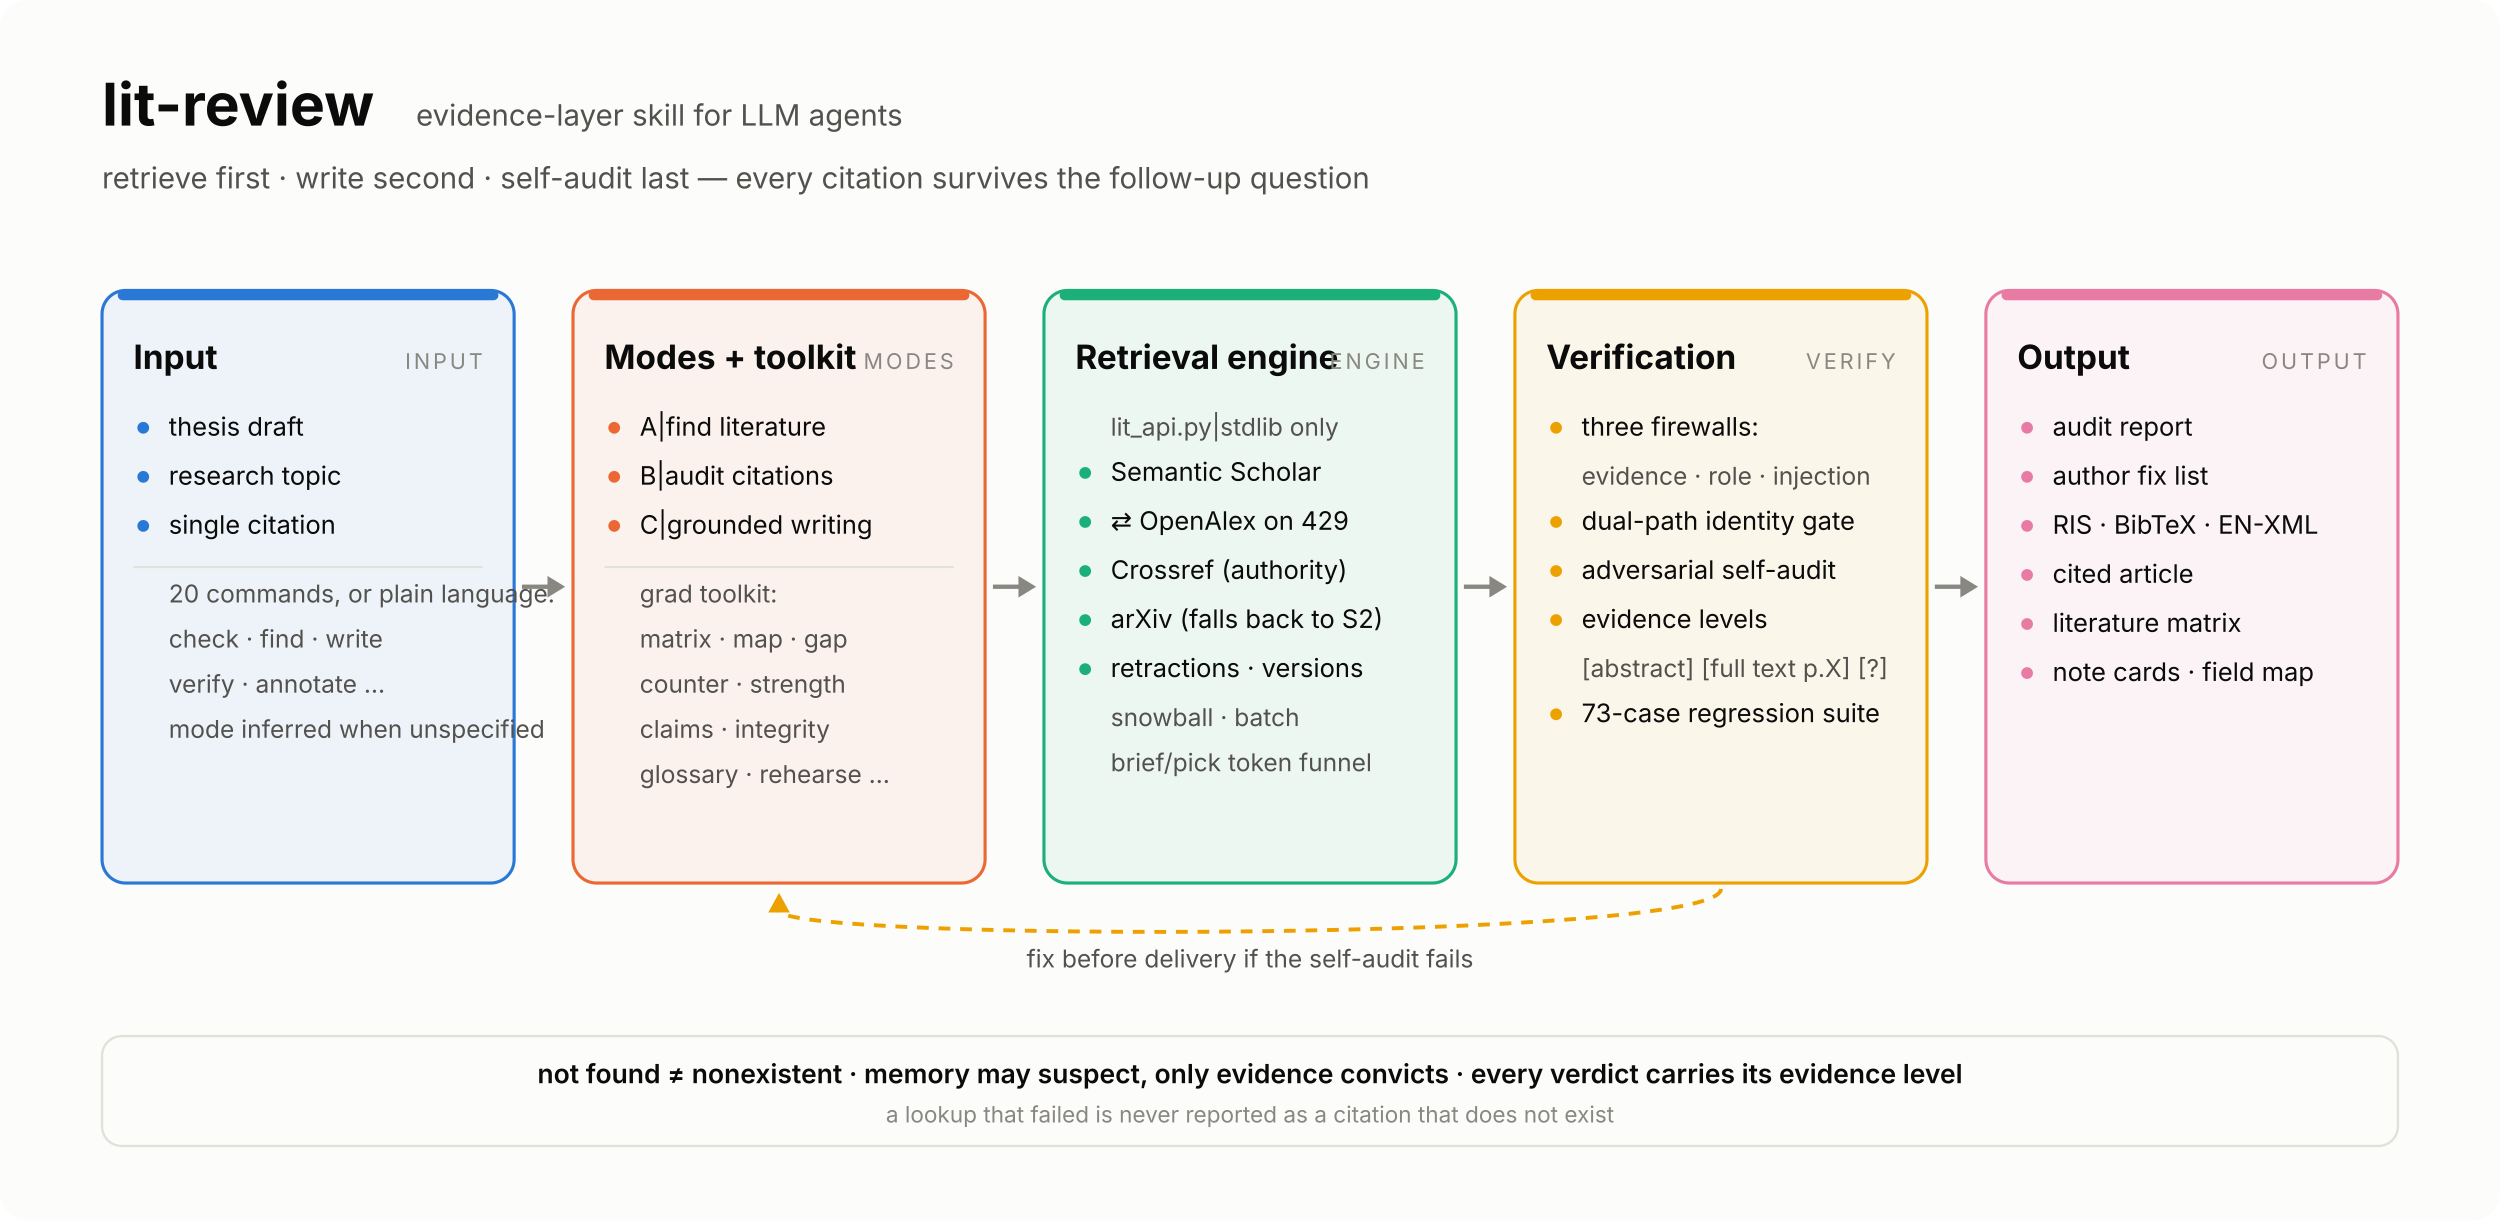
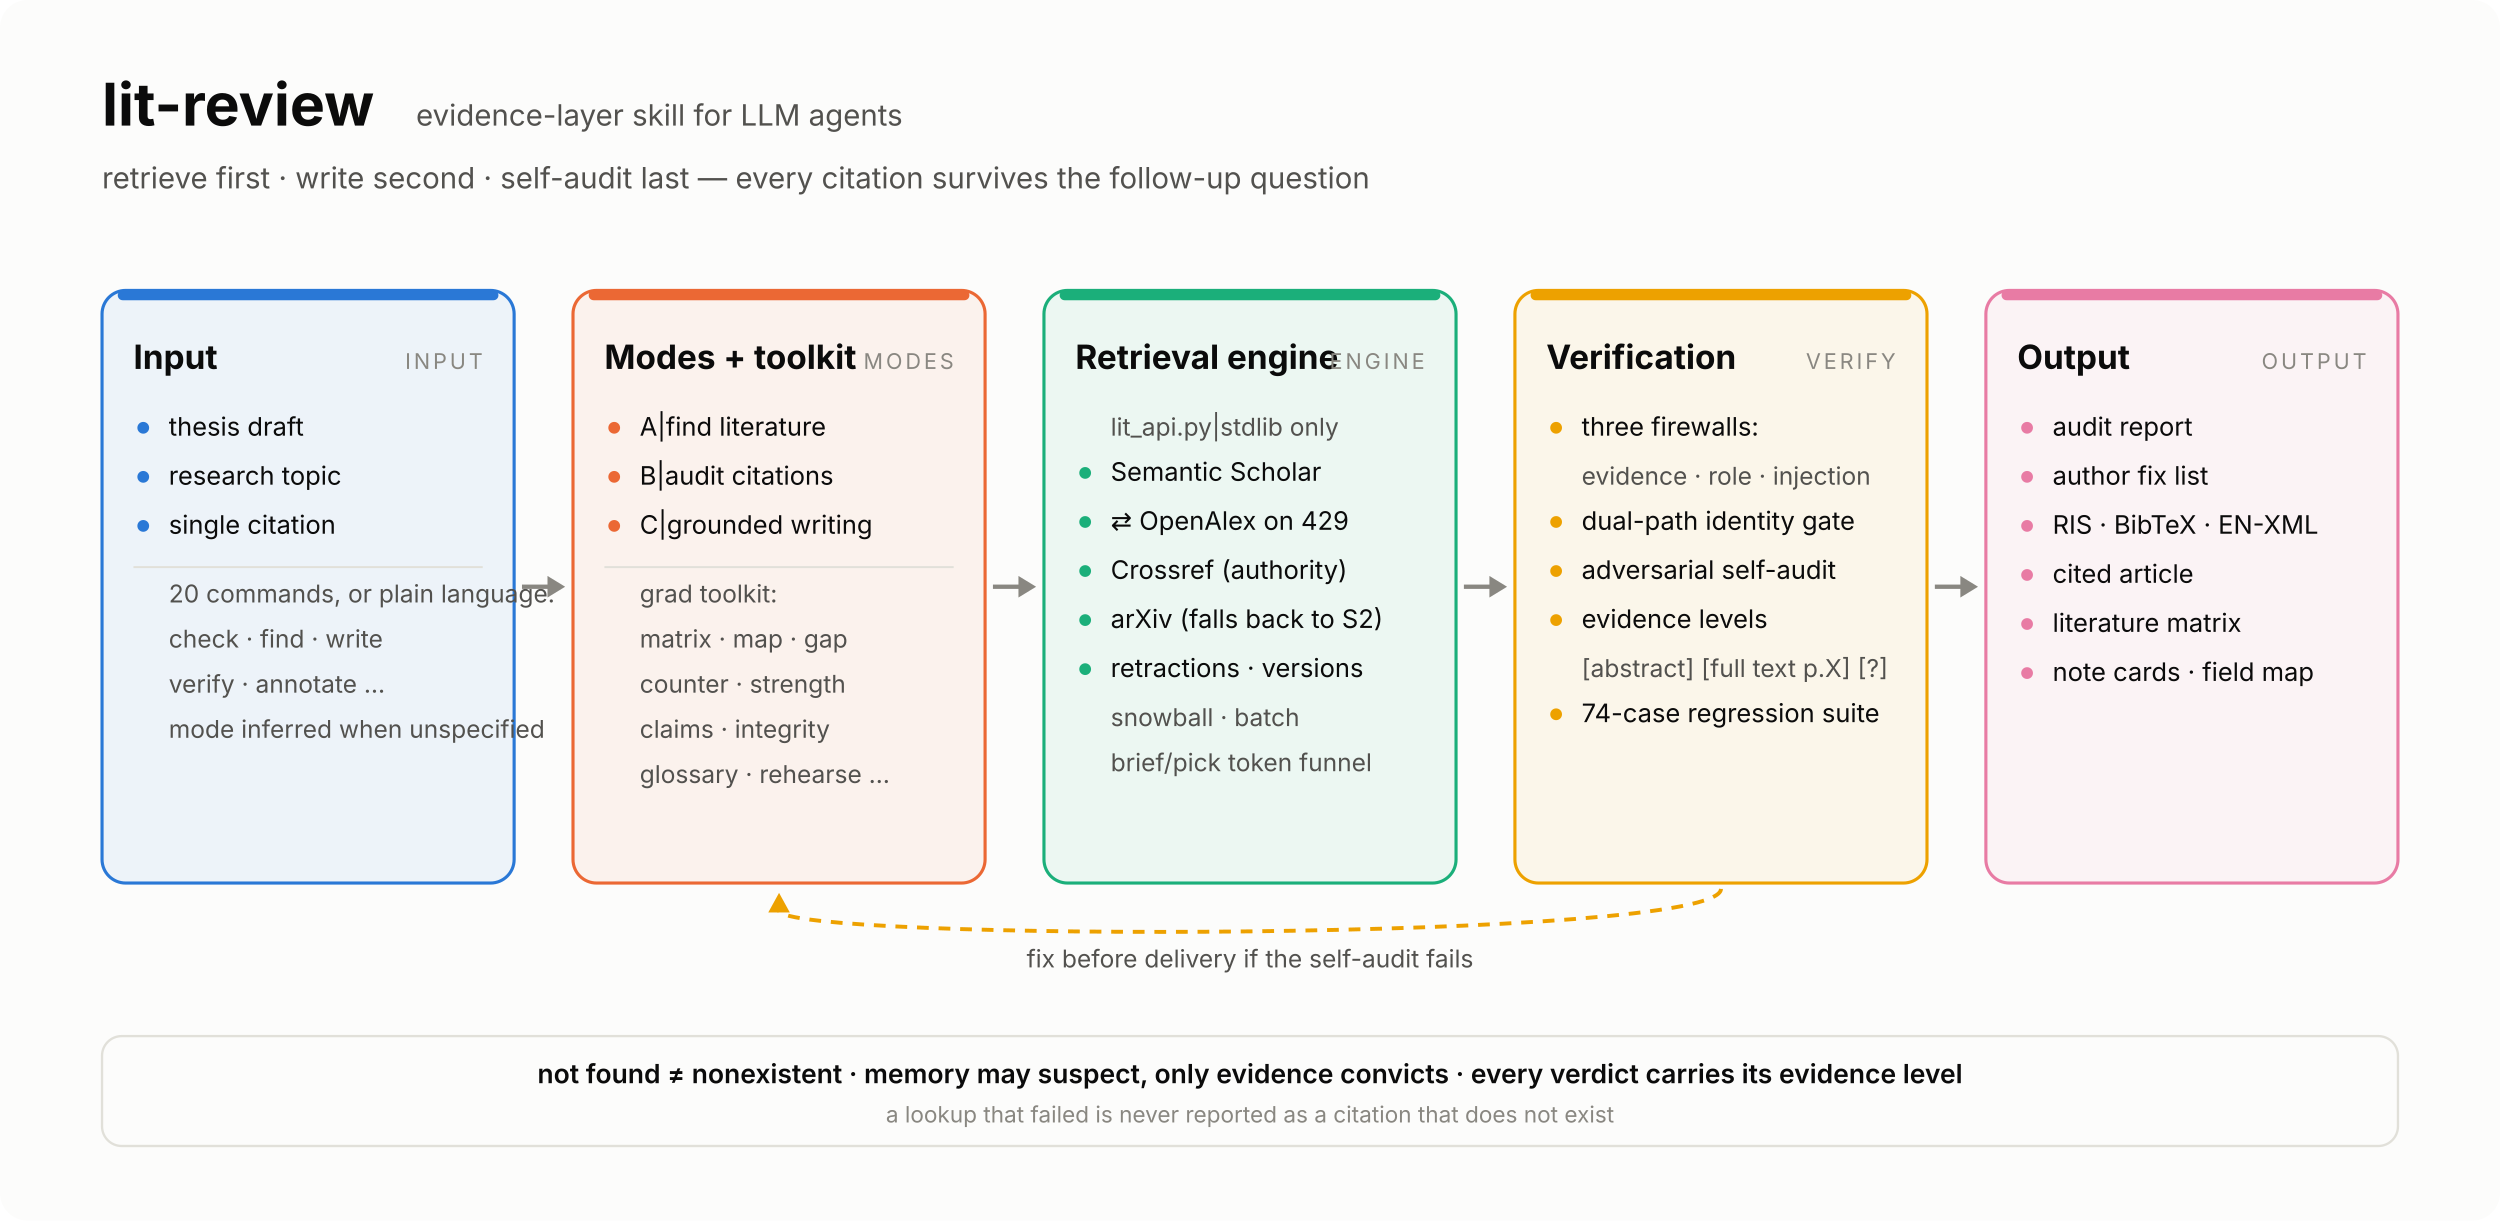
<svg xmlns="http://www.w3.org/2000/svg" width="1274" height="622" viewBox="0 0 1274 622" font-family="system-ui,-apple-system,'Segoe UI','Noto Sans TC',sans-serif">
  <rect width="1274" height="622" rx="14" fill="#fcfcfb" />
  <text x="52" y="64" font-size="30" font-weight="700" fill="#0b0b0b">lit-review</text>
  <text x="212" y="64" font-size="15" fill="#52514e">evidence-layer skill for LLM agents</text>
  <text x="52" y="96" font-size="15" fill="#52514e">retrieve first · write second · self-audit last — every citation survives the follow-up question</text>
  <defs>
    <marker id="ah" viewBox="0 0 10 10" refX="9" refY="5" markerWidth="7" markerHeight="7" orient="auto-start-reverse">
      <path d="M0,0 L10,5 L0,10 z" fill="#898781" />
    </marker>
  </defs>
  <rect x="52" y="148" width="210" height="302" rx="12" fill="#2a78d6" fill-opacity="0.07" stroke="#2a78d6" stroke-width="1.6" />
  <rect x="60" y="148" width="194" height="5" rx="2.5" fill="#2a78d6" />
  <text x="68" y="188" font-size="17" font-weight="700" fill="#0b0b0b">Input</text>
  <text x="246" y="188" font-size="11" letter-spacing="1.5" text-anchor="end" fill="#898781">INPUT</text>
  <circle cx="73" cy="218" r="3" fill="#2a78d6" />
  <text x="86" y="222" font-size="13" fill="#0b0b0b">thesis draft</text>
  <circle cx="73" cy="243" r="3" fill="#2a78d6" />
  <text x="86" y="247" font-size="13" fill="#0b0b0b">research topic</text>
  <circle cx="73" cy="268" r="3" fill="#2a78d6" />
  <text x="86" y="272" font-size="13" fill="#0b0b0b">single citation</text>
  <line x1="68" y1="289" x2="246" y2="289" stroke="#e1e0d9" stroke-width="1" />
  <text x="86" y="307" font-size="12.5" fill="#52514e">20 commands, or plain language:</text>
  <text x="86" y="330" font-size="12.5" fill="#52514e">check · find · write</text>
  <text x="86" y="353" font-size="12.5" fill="#52514e">verify · annotate …</text>
  <text x="86" y="376" font-size="12.5" fill="#52514e">mode inferred when unspecified</text>
  <rect x="292" y="148" width="210" height="302" rx="12" fill="#eb6834" fill-opacity="0.07" stroke="#eb6834" stroke-width="1.6" />
  <rect x="300" y="148" width="194" height="5" rx="2.5" fill="#eb6834" />
  <text x="308" y="188" font-size="17" font-weight="700" fill="#0b0b0b">Modes + toolkit</text>
  <text x="486" y="188" font-size="11" letter-spacing="1.5" text-anchor="end" fill="#898781">MODES</text>
  <circle cx="313" cy="218" r="3" fill="#eb6834" />
  <text x="326" y="222" font-size="13" fill="#0b0b0b">A|find literature</text>
  <circle cx="313" cy="243" r="3" fill="#eb6834" />
  <text x="326" y="247" font-size="13" fill="#0b0b0b">B|audit citations</text>
  <circle cx="313" cy="268" r="3" fill="#eb6834" />
  <text x="326" y="272" font-size="13" fill="#0b0b0b">C|grounded writing</text>
  <line x1="308" y1="289" x2="486" y2="289" stroke="#e1e0d9" stroke-width="1" />
  <text x="326" y="307" font-size="12.5" fill="#52514e">grad toolkit:</text>
  <text x="326" y="330" font-size="12.5" fill="#52514e">matrix · map · gap</text>
  <text x="326" y="353" font-size="12.5" fill="#52514e">counter · strength</text>
  <text x="326" y="376" font-size="12.5" fill="#52514e">claims · integrity</text>
  <text x="326" y="399" font-size="12.5" fill="#52514e">glossary · rehearse …</text>
  <rect x="532" y="148" width="210" height="302" rx="12" fill="#1baf7a" fill-opacity="0.07" stroke="#1baf7a" stroke-width="1.6" />
  <rect x="540" y="148" width="194" height="5" rx="2.5" fill="#1baf7a" />
  <text x="548" y="188" font-size="17" font-weight="700" fill="#0b0b0b">Retrieval engine</text>
  <text x="726" y="188" font-size="11" letter-spacing="1.5" text-anchor="end" fill="#898781">ENGINE</text>
  <text x="566" y="222" font-size="12.5" fill="#52514e">lit_api.py|stdlib only</text>
  <circle cx="553" cy="241" r="3" fill="#1baf7a" />
  <text x="566" y="245" font-size="13" fill="#0b0b0b">Semantic Scholar</text>
  <circle cx="553" cy="266" r="3" fill="#1baf7a" />
  <text x="566" y="270" font-size="13" fill="#0b0b0b">⇄ OpenAlex on 429</text>
  <circle cx="553" cy="291" r="3" fill="#1baf7a" />
  <text x="566" y="295" font-size="13" fill="#0b0b0b">Crossref (authority)</text>
  <circle cx="553" cy="316" r="3" fill="#1baf7a" />
  <text x="566" y="320" font-size="13" fill="#0b0b0b">arXiv (falls back to S2)</text>
  <circle cx="553" cy="341" r="3" fill="#1baf7a" />
  <text x="566" y="345" font-size="13" fill="#0b0b0b">retractions · versions</text>
  <text x="566" y="370" font-size="12.5" fill="#52514e">snowball · batch</text>
  <text x="566" y="393" font-size="12.5" fill="#52514e">brief/pick token funnel</text>
  <rect x="772" y="148" width="210" height="302" rx="12" fill="#eda100" fill-opacity="0.07" stroke="#eda100" stroke-width="1.6" />
  <rect x="780" y="148" width="194" height="5" rx="2.5" fill="#eda100" />
  <text x="788" y="188" font-size="17" font-weight="700" fill="#0b0b0b">Verification</text>
  <text x="966" y="188" font-size="11" letter-spacing="1.5" text-anchor="end" fill="#898781">VERIFY</text>
  <circle cx="793" cy="218" r="3" fill="#eda100" />
  <text x="806" y="222" font-size="13" fill="#0b0b0b">three firewalls:</text>
  <text x="806" y="247" font-size="12.5" fill="#52514e">evidence · role · injection</text>
  <circle cx="793" cy="266" r="3" fill="#eda100" />
  <text x="806" y="270" font-size="13" fill="#0b0b0b">dual-path identity gate</text>
  <circle cx="793" cy="291" r="3" fill="#eda100" />
  <text x="806" y="295" font-size="13" fill="#0b0b0b">adversarial self-audit</text>
  <circle cx="793" cy="316" r="3" fill="#eda100" />
  <text x="806" y="320" font-size="13" fill="#0b0b0b">evidence levels</text>
  <text x="806" y="345" font-size="12.5" fill="#52514e">[abstract] [full text p.X] [?]</text>
  <circle cx="793" cy="364" r="3" fill="#eda100" />
-   <text x="806" y="368" font-size="13" fill="#0b0b0b">73-case regression suite</text>
+   <text x="806" y="368" font-size="13" fill="#0b0b0b">74-case regression suite</text>
  <rect x="1012" y="148" width="210" height="302" rx="12" fill="#e87ba4" fill-opacity="0.07" stroke="#e87ba4" stroke-width="1.6" />
  <rect x="1020" y="148" width="194" height="5" rx="2.5" fill="#e87ba4" />
  <text x="1028" y="188" font-size="17" font-weight="700" fill="#0b0b0b">Output</text>
  <text x="1206" y="188" font-size="11" letter-spacing="1.5" text-anchor="end" fill="#898781">OUTPUT</text>
  <circle cx="1033" cy="218" r="3" fill="#e87ba4" />
  <text x="1046" y="222" font-size="13" fill="#0b0b0b">audit report</text>
  <circle cx="1033" cy="243" r="3" fill="#e87ba4" />
  <text x="1046" y="247" font-size="13" fill="#0b0b0b">author fix list</text>
  <circle cx="1033" cy="268" r="3" fill="#e87ba4" />
  <text x="1046" y="272" font-size="13" fill="#0b0b0b">RIS · BibTeX · EN-XML</text>
  <circle cx="1033" cy="293" r="3" fill="#e87ba4" />
  <text x="1046" y="297" font-size="13" fill="#0b0b0b">cited article</text>
  <circle cx="1033" cy="318" r="3" fill="#e87ba4" />
  <text x="1046" y="322" font-size="13" fill="#0b0b0b">literature matrix</text>
  <circle cx="1033" cy="343" r="3" fill="#e87ba4" />
  <text x="1046" y="347" font-size="13" fill="#0b0b0b">note cards · field map</text>
  <line x1="266" y1="299.0" x2="280" y2="299.0" stroke="#898781" stroke-width="2.2" />
  <path d="M 288 299.0 L 279 293.5 L 279 304.5 Z" fill="#898781" />
  <line x1="506" y1="299.0" x2="520" y2="299.0" stroke="#898781" stroke-width="2.2" />
  <path d="M 528 299.0 L 519 293.5 L 519 304.5 Z" fill="#898781" />
  <line x1="746" y1="299.0" x2="760" y2="299.0" stroke="#898781" stroke-width="2.2" />
  <path d="M 768 299.0 L 759 293.5 L 759 304.5 Z" fill="#898781" />
  <line x1="986" y1="299.0" x2="1000" y2="299.0" stroke="#898781" stroke-width="2.2" />
  <path d="M 1008 299.0 L 999 293.5 L 999 304.5 Z" fill="#898781" />
  <path d="M 877.0 453 C 877.0 480, 397.0 480, 397.0 464" fill="none" stroke="#eda100" stroke-width="2" stroke-dasharray="6 5" />
  <path d="M 397.0 455 L 391.5 465 L 402.5 465 Z" fill="#eda100" />
  <text x="637.0" y="493" font-size="12.5" text-anchor="middle" fill="#52514e">fix before delivery if the self-audit fails</text>
  <rect x="52" y="528" width="1170" height="56" rx="10" fill="none" stroke="#e1e0d9" stroke-width="1.2" />
  <text x="637.0" y="552" font-size="13.5" font-weight="600" text-anchor="middle" fill="#0b0b0b">not found ≠ nonexistent    ·    memory may suspect, only evidence convicts    ·    every verdict carries its evidence level</text>
  <text x="637.0" y="572" font-size="11.5" text-anchor="middle" fill="#898781">a lookup that failed is never reported as a citation that does not exist</text>
</svg>
